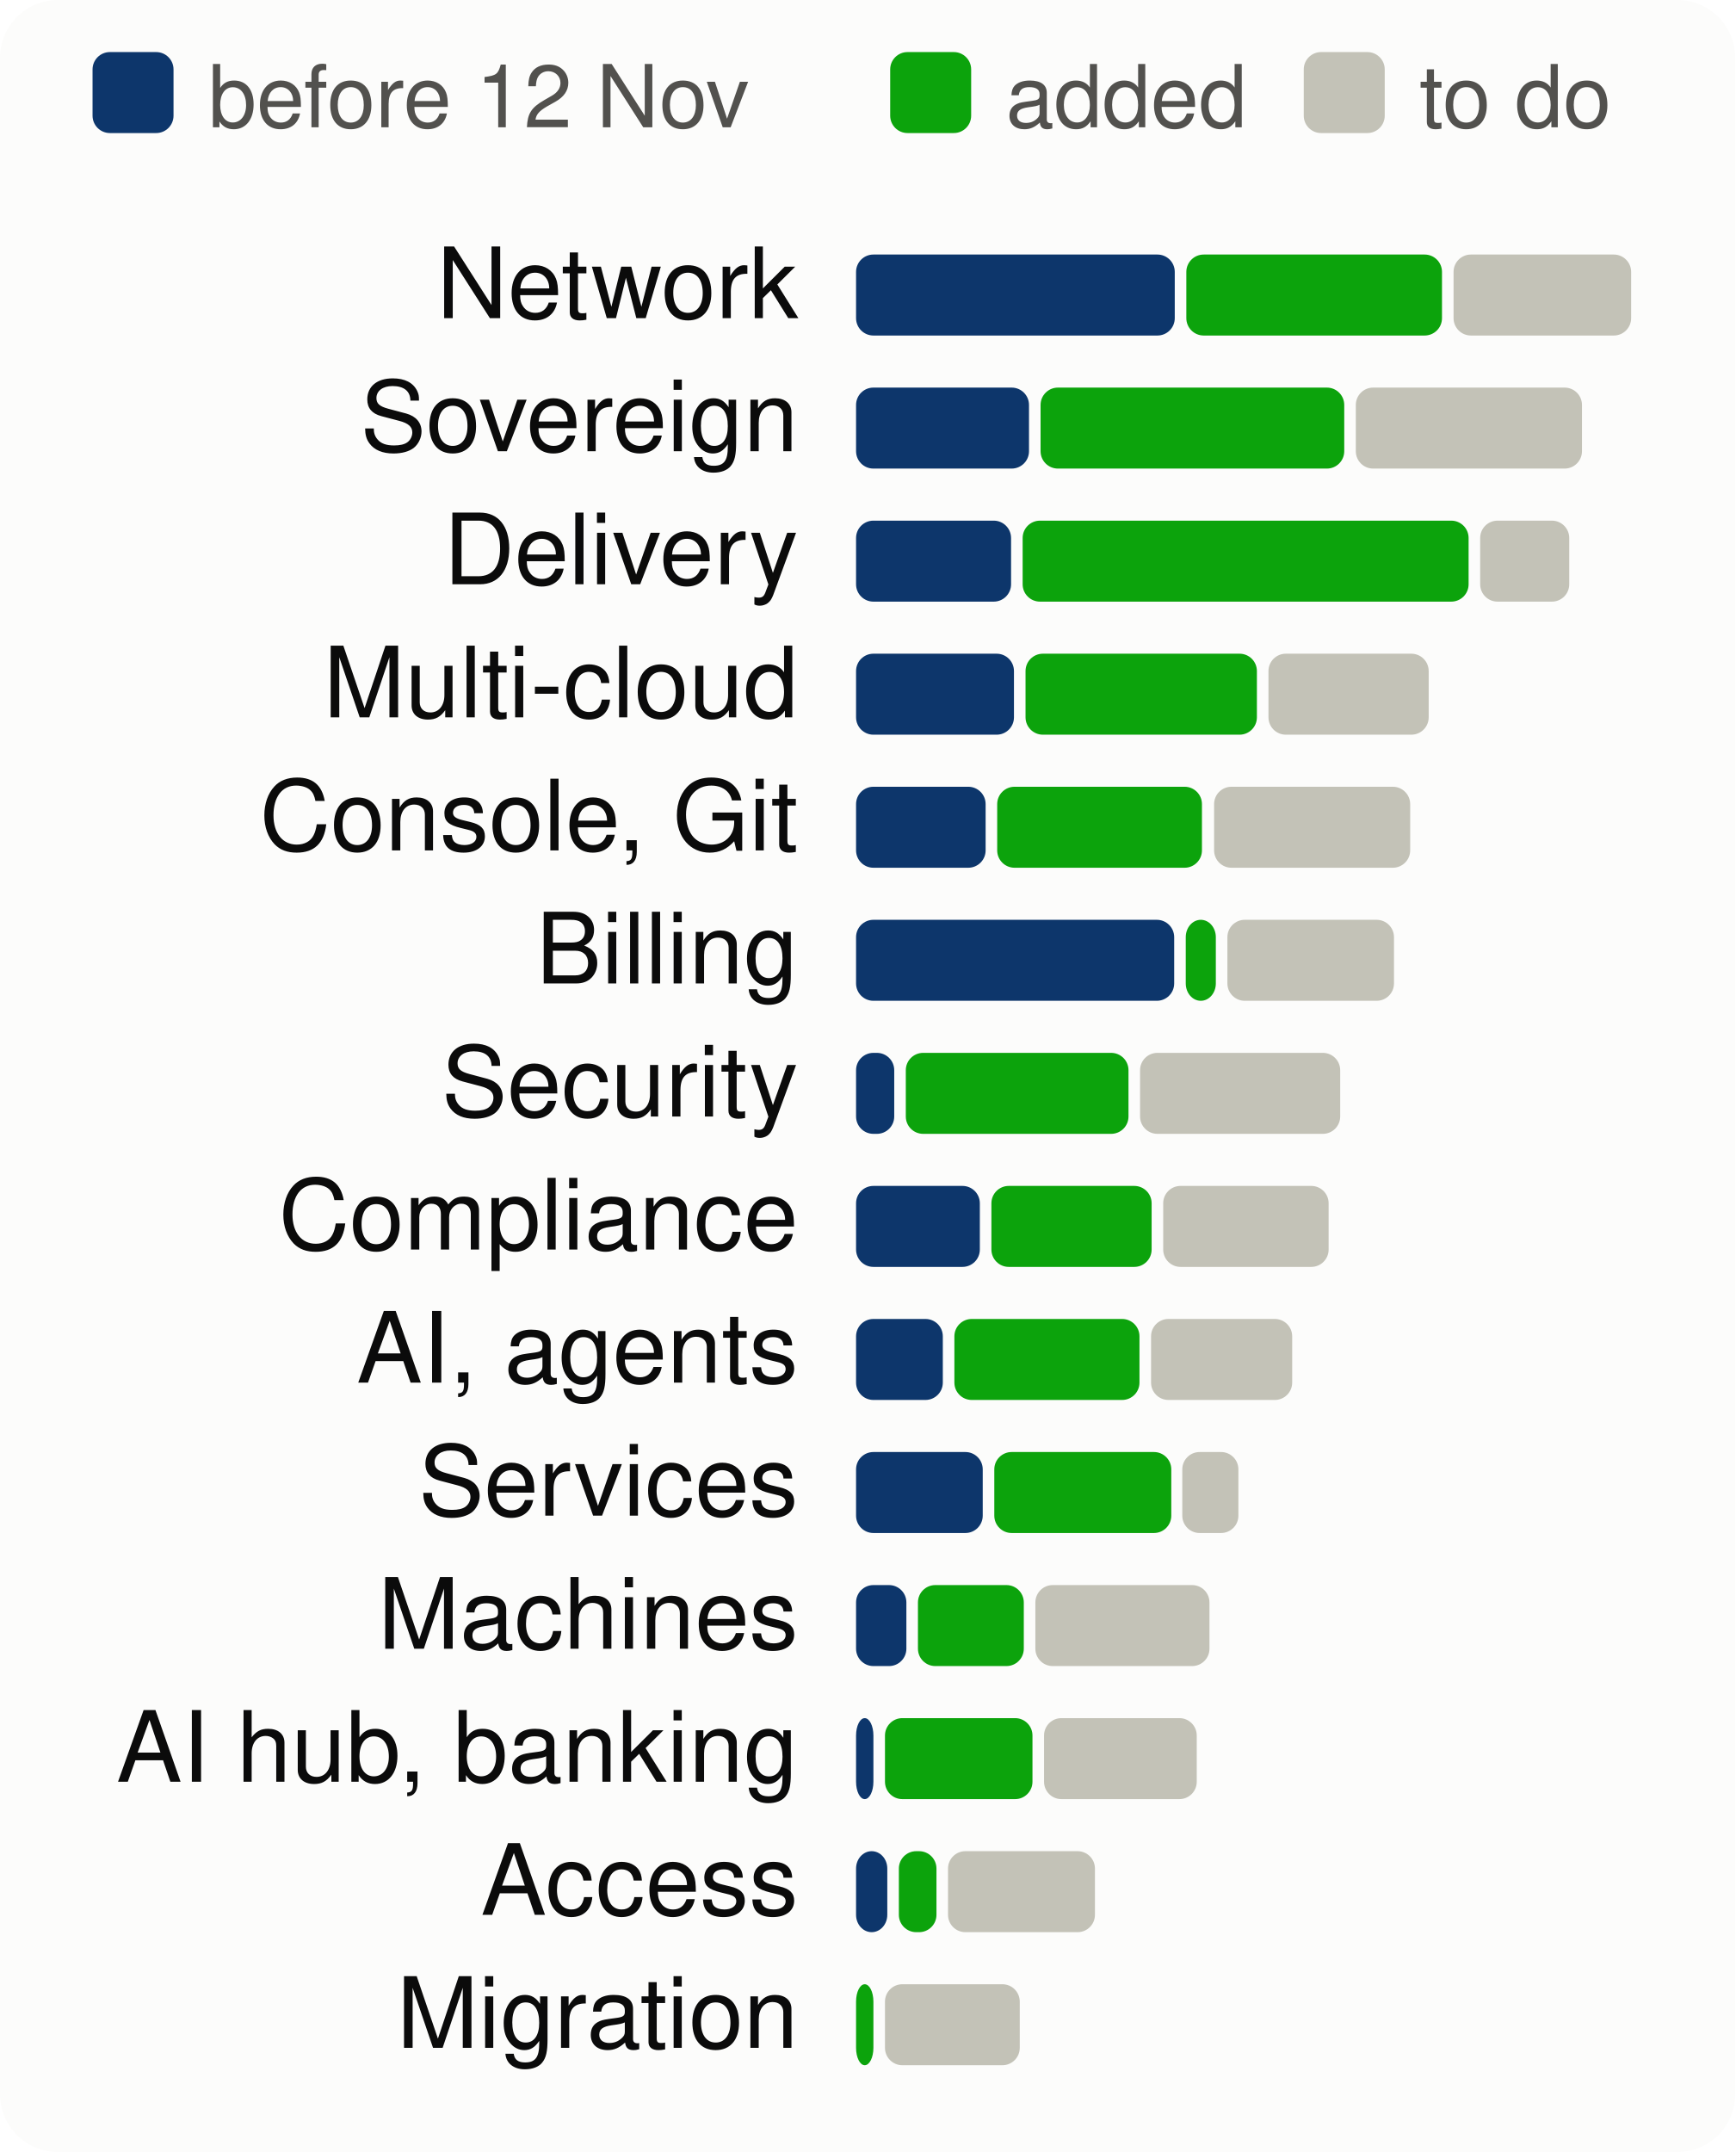
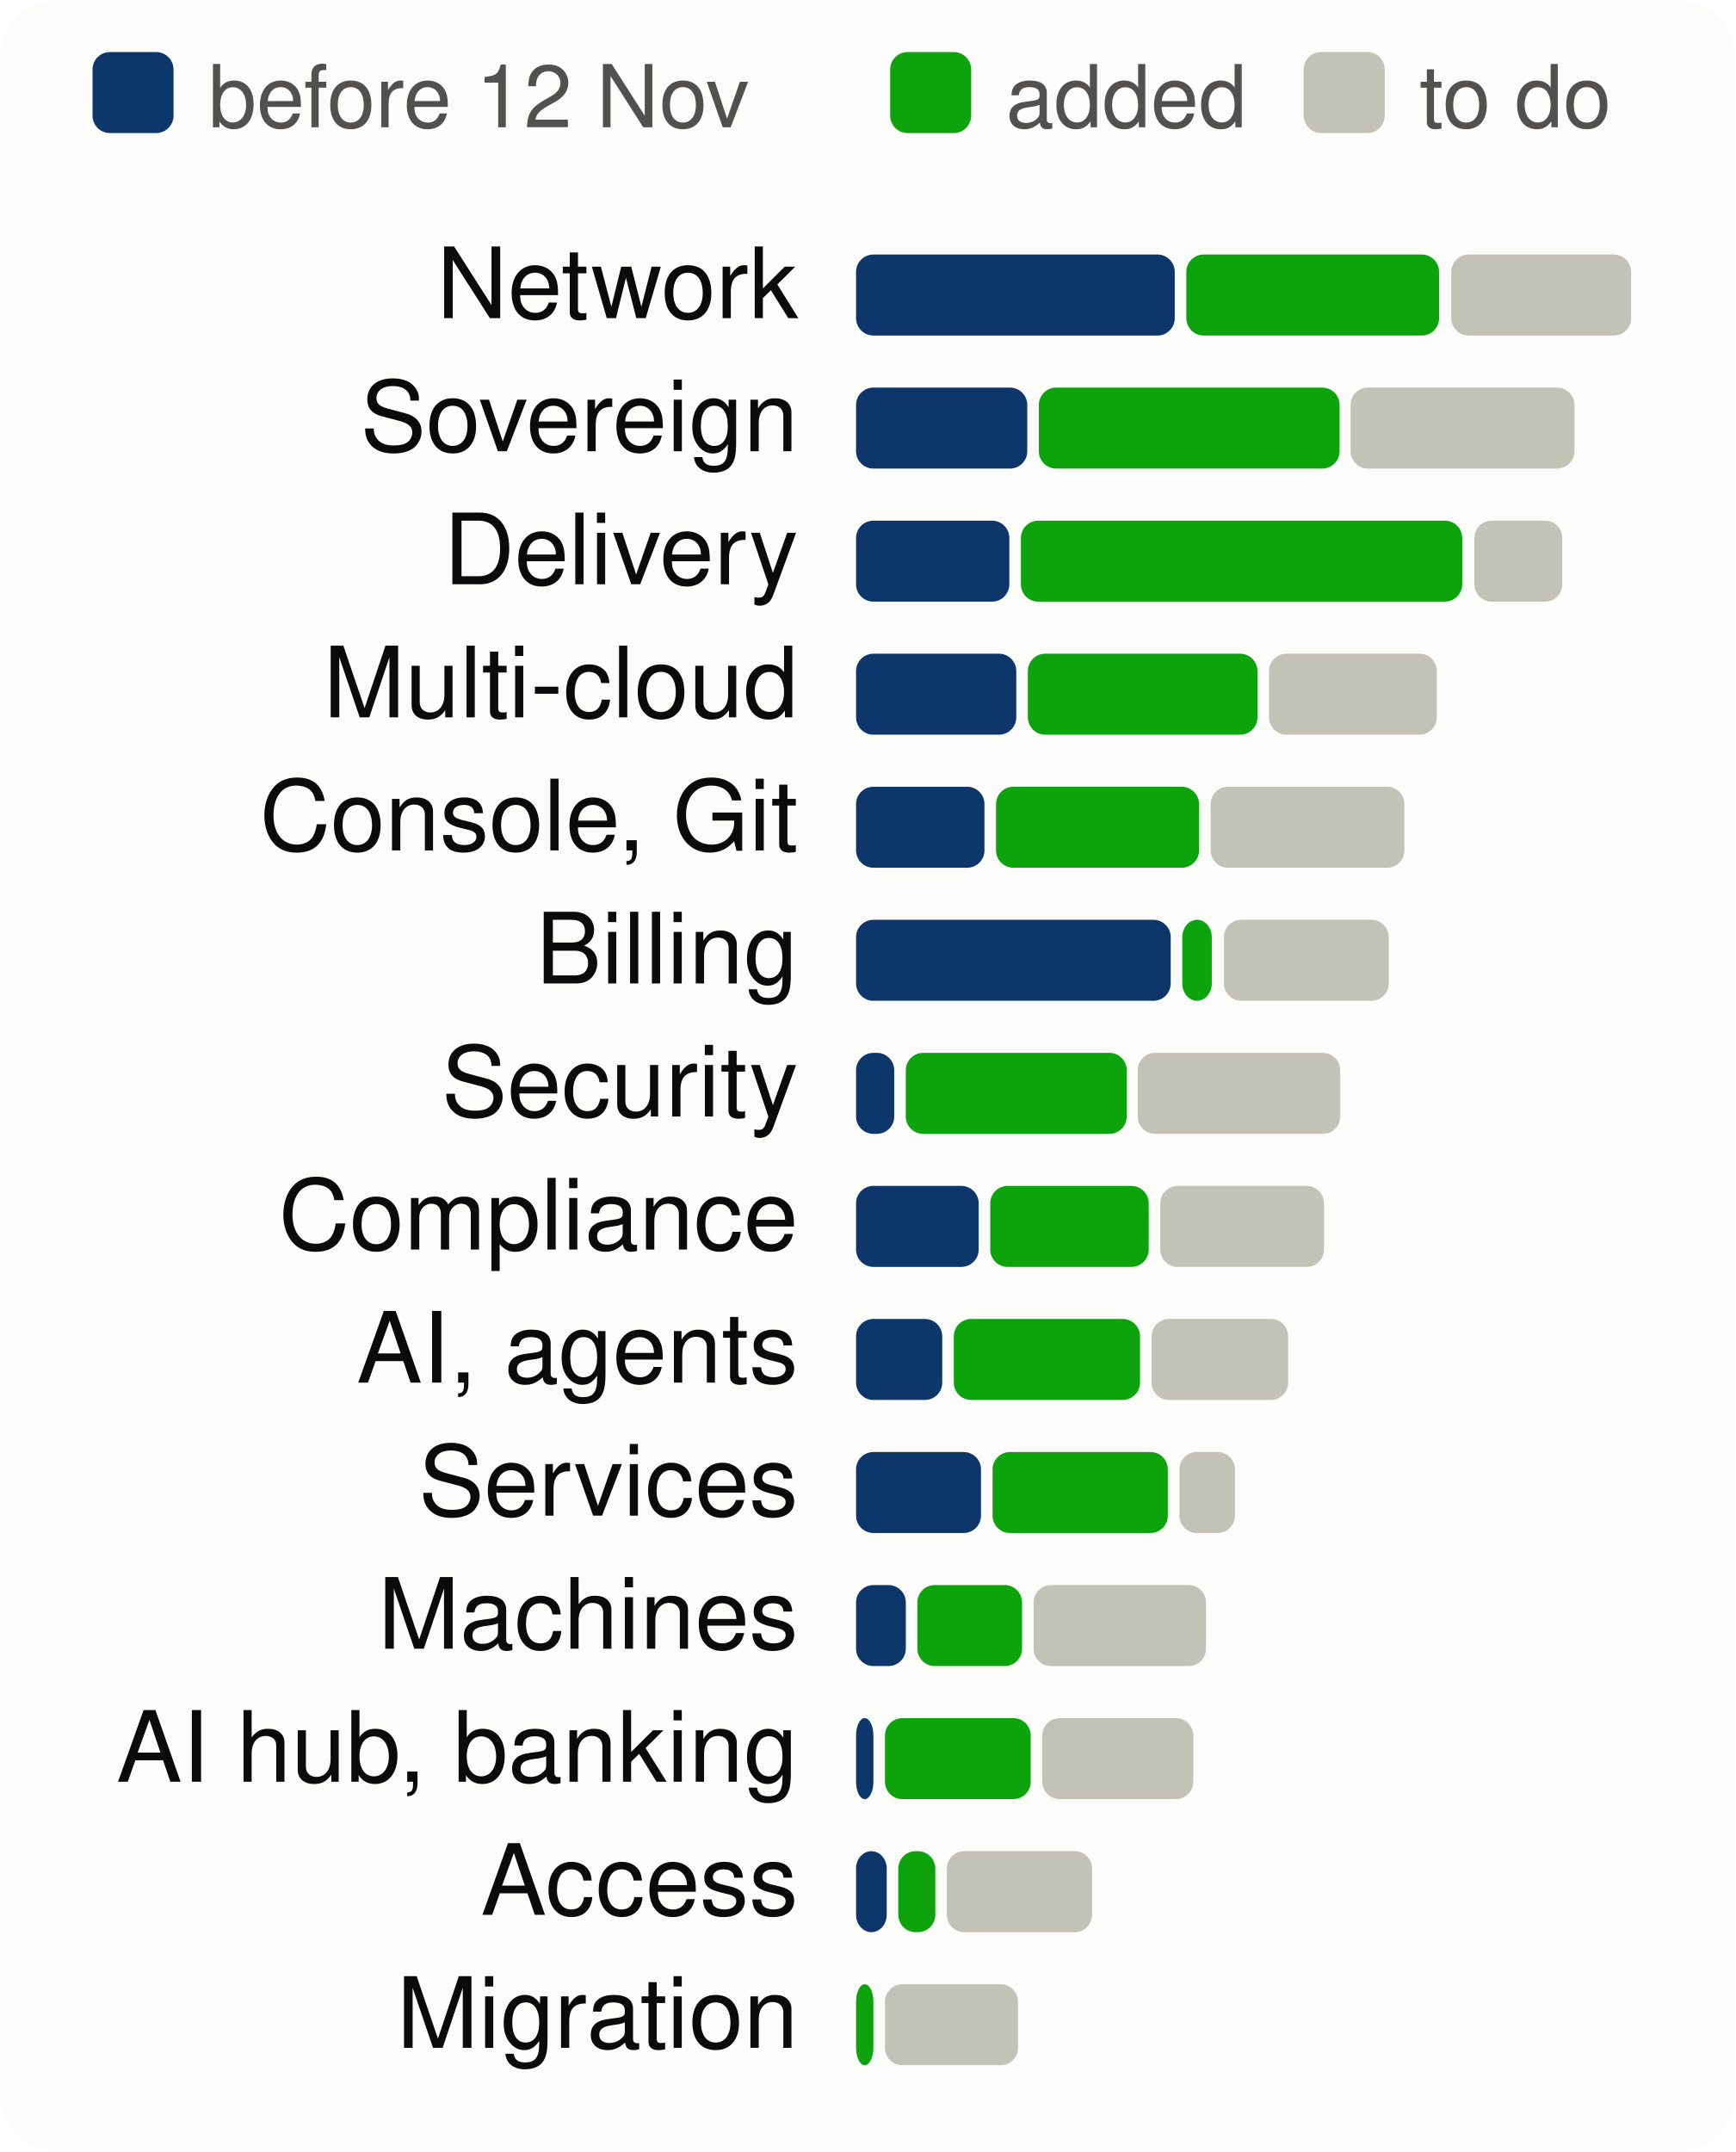
<svg xmlns="http://www.w3.org/2000/svg" viewBox="0 0 300 372" width="300" height="372" font-family="system-ui,-apple-system,Segoe UI,Helvetica,Arial,sans-serif" font-size="18" role="img" aria-label="Progress per product area, to scale">
  <style>.h{paint-order:stroke;stroke:#fcfcfb;stroke-width:3px;stroke-linejoin:round}.rg{stroke:#fcfcfb}@media (prefers-color-scheme: dark){.bg{fill:#1a1a19}.t1{fill:#f0efec}.t2{fill:#c3c2b7}.gr{stroke:#2c2c2a}.ax{stroke:#383835}.ld{stroke:#383835}.br{stroke:#c3c2b7}.m{stroke:#3987e5}.dp{stroke:#d95926}.v{stroke:#199e70}.i2{stroke:#c3c2b7}.i1{stroke:#f0efec}.f1{fill:#3987e5}.f2{fill:#d95926}.f3{fill:#199e70}.f4{fill:#c98500}.ev{fill:#c3c2b7}.inv{fill:#1a1a19}.done{fill:#cde2fb}.todo{fill:#52514e}.tile{fill:#262624}.h,.rg{stroke:#1a1a19}}</style>
  <rect width="300" height="372" rx="10" class="bg" fill="#fcfcfb" />
  <rect x="16" y="9" width="14" height="14" rx="3" class="done" fill="#0d366b" />
  <text x="36" y="22" class="t2" fill="#52514e" font-size="15">before 12 Nov</text>
  <rect x="153.9" y="9" width="14" height="14" rx="3" class="gain" fill="#0ca30c" />
  <text x="173.9" y="22" class="t2" fill="#52514e" font-size="15">added</text>
  <rect x="225.4" y="9" width="14" height="14" rx="3" class="todo" fill="#c3c2b7" />
  <text x="245.4" y="22" class="t2" fill="#52514e" font-size="15">to do</text>
  <text x="138" y="55" text-anchor="end" class="t1" fill="#0b0b0b" font-size="17">Network</text>
  <rect x="148.0" y="44" width="55.1" height="14" rx="3" class="done" fill="#0d366b" />
-   <rect x="205.1" y="44" width="44.2" height="14" rx="3" class="gain" fill="#0ca30c" />
-   <rect x="251.3" y="44" width="30.7" height="14" rx="3" class="todo" fill="#c3c2b7" />
+   <rect x="205.1" y="44" width="43.7" height="14" rx="3" class="gain" fill="#0ca30c" />
+   <rect x="250.9" y="44" width="31.1" height="14" rx="3" class="todo" fill="#c3c2b7" />
  <text x="138" y="78" text-anchor="end" class="t1" fill="#0b0b0b" font-size="17">Sovereign</text>
-   <rect x="148.0" y="67" width="29.9" height="14" rx="3" class="done" fill="#0d366b" />
-   <rect x="179.9" y="67" width="52.5" height="14" rx="3" class="gain" fill="#0ca30c" />
-   <rect x="234.4" y="67" width="39.1" height="14" rx="3" class="todo" fill="#c3c2b7" />
+   <rect x="148.0" y="67" width="29.6" height="14" rx="3" class="done" fill="#0d366b" />
+   <rect x="179.6" y="67" width="52.0" height="14" rx="3" class="gain" fill="#0ca30c" />
+   <rect x="233.5" y="67" width="38.7" height="14" rx="3" class="todo" fill="#c3c2b7" />
  <text x="138" y="101" text-anchor="end" class="t1" fill="#0b0b0b" font-size="17">Delivery</text>
-   <rect x="148.0" y="90" width="26.8" height="14" rx="3" class="done" fill="#0d366b" />
-   <rect x="176.8" y="90" width="77.1" height="14" rx="3" class="gain" fill="#0ca30c" />
-   <rect x="255.9" y="90" width="15.4" height="14" rx="3" class="todo" fill="#c3c2b7" />
+   <rect x="148.0" y="90" width="26.5" height="14" rx="3" class="done" fill="#0d366b" />
+   <rect x="176.5" y="90" width="76.3" height="14" rx="3" class="gain" fill="#0ca30c" />
+   <rect x="254.9" y="90" width="15.2" height="14" rx="3" class="todo" fill="#c3c2b7" />
  <text x="138" y="124" text-anchor="end" class="t1" fill="#0b0b0b" font-size="17">Multi-cloud</text>
-   <rect x="148.0" y="113" width="27.3" height="14" rx="3" class="done" fill="#0d366b" />
-   <rect x="177.3" y="113" width="40.0" height="14" rx="3" class="gain" fill="#0ca30c" />
-   <rect x="219.3" y="113" width="27.7" height="14" rx="3" class="todo" fill="#c3c2b7" />
+   <rect x="148.0" y="113" width="27.7" height="14" rx="3" class="done" fill="#0d366b" />
+   <rect x="177.7" y="113" width="39.7" height="14" rx="3" class="gain" fill="#0ca30c" />
+   <rect x="219.4" y="113" width="29.0" height="14" rx="3" class="todo" fill="#c3c2b7" />
  <text x="138" y="147" text-anchor="end" class="t1" fill="#0b0b0b" font-size="17">Console, Git</text>
-   <rect x="148.0" y="136" width="22.4" height="14" rx="3" class="done" fill="#0d366b" />
-   <rect x="172.4" y="136" width="35.4" height="14" rx="3" class="gain" fill="#0ca30c" />
-   <rect x="209.9" y="136" width="33.9" height="14" rx="3" class="todo" fill="#c3c2b7" />
+   <rect x="148.0" y="136" width="22.2" height="14" rx="3" class="done" fill="#0d366b" />
+   <rect x="172.2" y="136" width="35.1" height="14" rx="3" class="gain" fill="#0ca30c" />
+   <rect x="209.3" y="136" width="33.5" height="14" rx="3" class="todo" fill="#c3c2b7" />
  <text x="138" y="170" text-anchor="end" class="t1" fill="#0b0b0b" font-size="17">Billing</text>
-   <rect x="148.0" y="159" width="55.0" height="14" rx="3" class="done" fill="#0d366b" />
-   <rect x="205.0" y="159" width="5.2" height="14" rx="3" class="gain" fill="#0ca30c" />
-   <rect x="212.2" y="159" width="28.8" height="14" rx="3" class="todo" fill="#c3c2b7" />
+   <rect x="148.0" y="159" width="54.4" height="14" rx="3" class="done" fill="#0d366b" />
+   <rect x="204.4" y="159" width="5.1" height="14" rx="3" class="gain" fill="#0ca30c" />
+   <rect x="211.6" y="159" width="28.5" height="14" rx="3" class="todo" fill="#c3c2b7" />
  <text x="138" y="193" text-anchor="end" class="t1" fill="#0b0b0b" font-size="17">Security</text>
  <rect x="148.0" y="182" width="6.6" height="14" rx="3" class="done" fill="#0d366b" />
-   <rect x="156.6" y="182" width="38.5" height="14" rx="3" class="gain" fill="#0ca30c" />
-   <rect x="197.1" y="182" width="34.6" height="14" rx="3" class="todo" fill="#c3c2b7" />
+   <rect x="156.6" y="182" width="38.2" height="14" rx="3" class="gain" fill="#0ca30c" />
+   <rect x="196.7" y="182" width="35.0" height="14" rx="3" class="todo" fill="#c3c2b7" />
  <text x="138" y="216" text-anchor="end" class="t1" fill="#0b0b0b" font-size="17">Compliance</text>
-   <rect x="148.0" y="205" width="21.4" height="14" rx="3" class="done" fill="#0d366b" />
-   <rect x="171.4" y="205" width="27.7" height="14" rx="3" class="gain" fill="#0ca30c" />
-   <rect x="201.1" y="205" width="28.6" height="14" rx="3" class="todo" fill="#c3c2b7" />
+   <rect x="148.0" y="205" width="21.2" height="14" rx="3" class="done" fill="#0d366b" />
+   <rect x="171.2" y="205" width="27.4" height="14" rx="3" class="gain" fill="#0ca30c" />
+   <rect x="200.6" y="205" width="28.3" height="14" rx="3" class="todo" fill="#c3c2b7" />
  <text x="138" y="239" text-anchor="end" class="t1" fill="#0b0b0b" font-size="17">AI, agents</text>
-   <rect x="148.0" y="228" width="15.0" height="14" rx="3" class="done" fill="#0d366b" />
-   <rect x="165.0" y="228" width="32.0" height="14" rx="3" class="gain" fill="#0ca30c" />
-   <rect x="199.0" y="228" width="24.4" height="14" rx="3" class="todo" fill="#c3c2b7" />
+   <rect x="148.0" y="228" width="14.9" height="14" rx="3" class="done" fill="#0d366b" />
+   <rect x="164.9" y="228" width="32.2" height="14" rx="3" class="gain" fill="#0ca30c" />
+   <rect x="199.1" y="228" width="23.6" height="14" rx="3" class="todo" fill="#c3c2b7" />
  <text x="138" y="262" text-anchor="end" class="t1" fill="#0b0b0b" font-size="17">Services</text>
-   <rect x="148.0" y="251" width="21.9" height="14" rx="3" class="done" fill="#0d366b" />
-   <rect x="171.9" y="251" width="30.6" height="14" rx="3" class="gain" fill="#0ca30c" />
-   <rect x="204.4" y="251" width="9.7" height="14" rx="3" class="todo" fill="#c3c2b7" />
+   <rect x="148.0" y="251" width="21.6" height="14" rx="3" class="done" fill="#0d366b" />
+   <rect x="171.6" y="251" width="30.3" height="14" rx="3" class="gain" fill="#0ca30c" />
+   <rect x="203.9" y="251" width="9.6" height="14" rx="3" class="todo" fill="#c3c2b7" />
  <text x="138" y="285" text-anchor="end" class="t1" fill="#0b0b0b" font-size="17">Machines</text>
-   <rect x="148.0" y="274" width="8.7" height="14" rx="3" class="done" fill="#0d366b" />
-   <rect x="158.7" y="274" width="18.3" height="14" rx="3" class="gain" fill="#0ca30c" />
-   <rect x="179.0" y="274" width="30.1" height="14" rx="3" class="todo" fill="#c3c2b7" />
+   <rect x="148.0" y="274" width="8.6" height="14" rx="3" class="done" fill="#0d366b" />
+   <rect x="158.6" y="274" width="18.1" height="14" rx="3" class="gain" fill="#0ca30c" />
+   <rect x="178.7" y="274" width="29.8" height="14" rx="3" class="todo" fill="#c3c2b7" />
  <text x="138" y="308" text-anchor="end" class="t1" fill="#0b0b0b" font-size="17">AI hub, banking</text>
  <rect x="148.0" y="297" width="3.0" height="14" rx="3" class="done" fill="#0d366b" />
-   <rect x="153.0" y="297" width="25.5" height="14" rx="3" class="gain" fill="#0ca30c" />
-   <rect x="180.5" y="297" width="26.4" height="14" rx="3" class="todo" fill="#c3c2b7" />
+   <rect x="153.0" y="297" width="25.2" height="14" rx="3" class="gain" fill="#0ca30c" />
+   <rect x="180.2" y="297" width="26.1" height="14" rx="3" class="todo" fill="#c3c2b7" />
  <text x="138" y="331" text-anchor="end" class="t1" fill="#0b0b0b" font-size="17">Access</text>
-   <rect x="148.0" y="320" width="5.4" height="14" rx="3" class="done" fill="#0d366b" />
-   <rect x="155.4" y="320" width="6.5" height="14" rx="3" class="gain" fill="#0ca30c" />
-   <rect x="163.9" y="320" width="25.4" height="14" rx="3" class="todo" fill="#c3c2b7" />
+   <rect x="148.0" y="320" width="5.3" height="14" rx="3" class="done" fill="#0d366b" />
+   <rect x="155.3" y="320" width="6.4" height="14" rx="3" class="gain" fill="#0ca30c" />
+   <rect x="163.7" y="320" width="25.1" height="14" rx="3" class="todo" fill="#c3c2b7" />
  <text x="138" y="354" text-anchor="end" class="t1" fill="#0b0b0b" font-size="17">Migration</text>
  <rect x="148.0" y="343" width="3.0" height="14" rx="3" class="gain" fill="#0ca30c" />
-   <rect x="153.0" y="343" width="23.3" height="14" rx="3" class="todo" fill="#c3c2b7" />
+   <rect x="153.0" y="343" width="23.0" height="14" rx="3" class="todo" fill="#c3c2b7" />
</svg>
